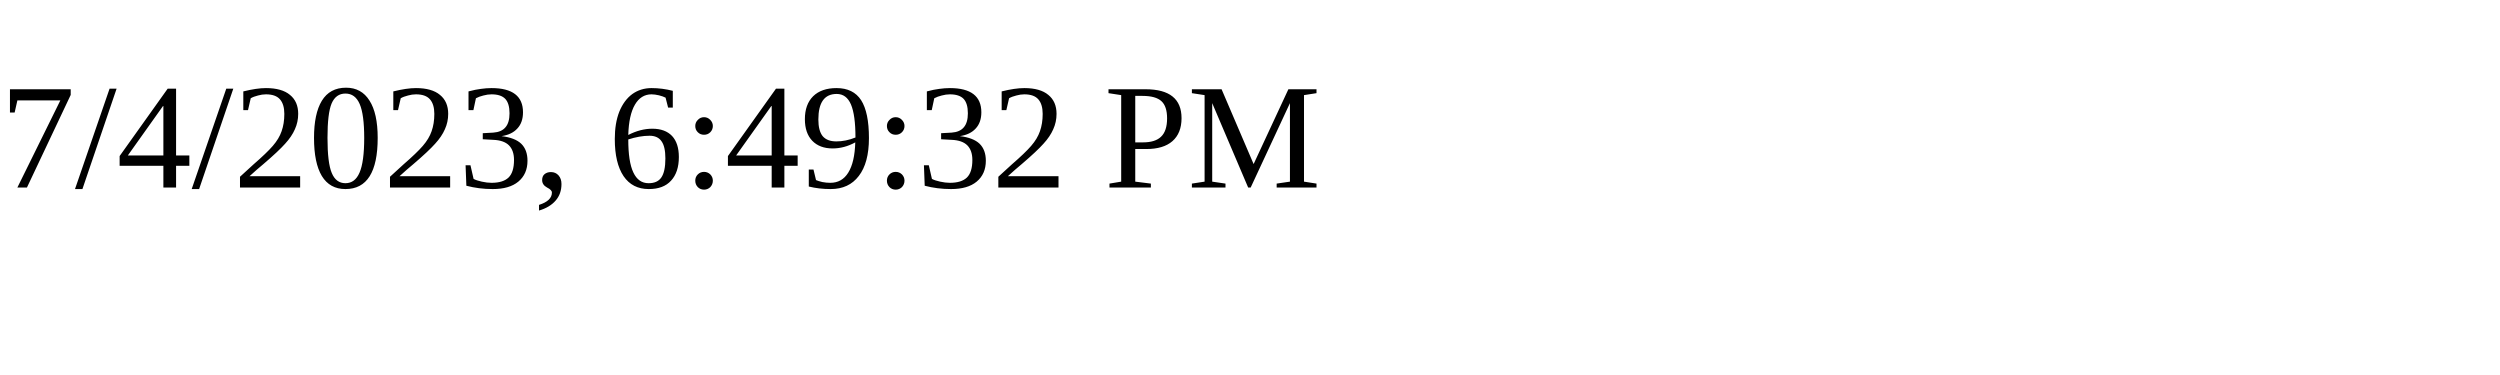
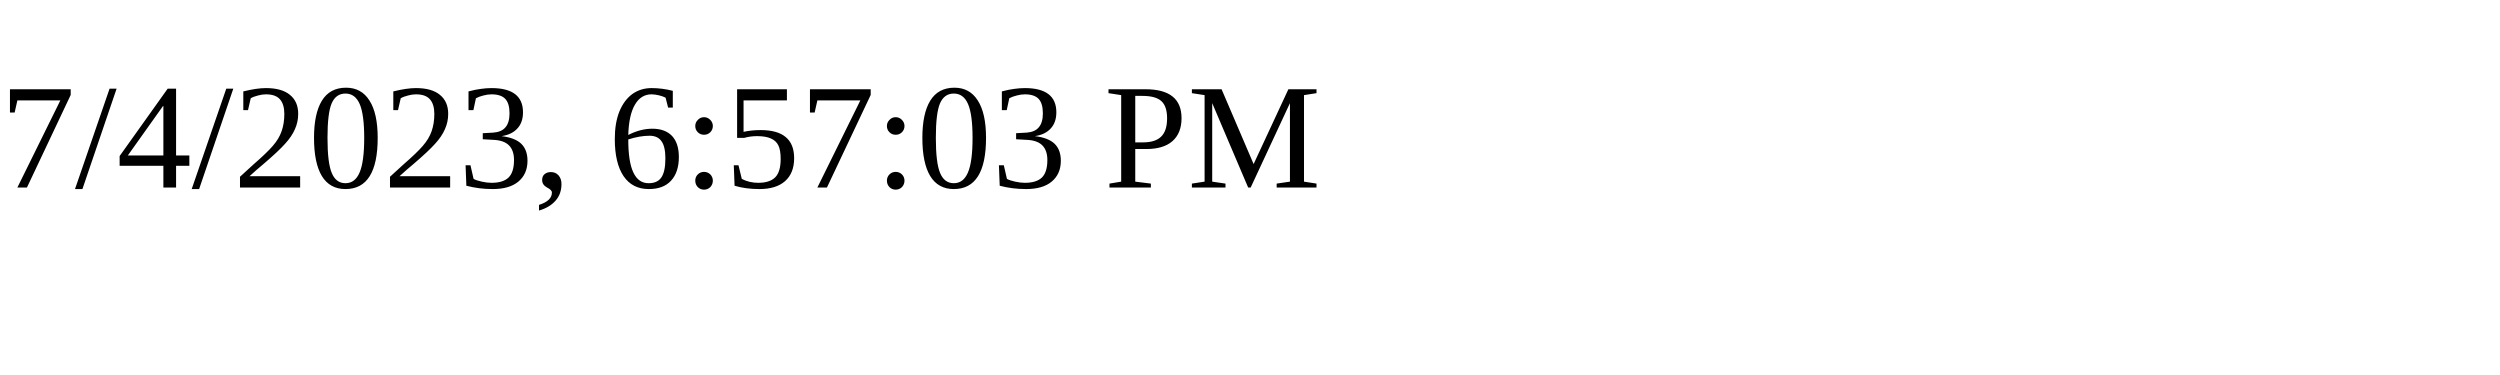
<svg xmlns="http://www.w3.org/2000/svg" height="30" width="200">
-   <text x="0" y="15">7/4/2023, 6:49:32 PM</text>
+   <text x="0" y="15">7/4/2023, 6:57:03 PM</text>
</svg>
